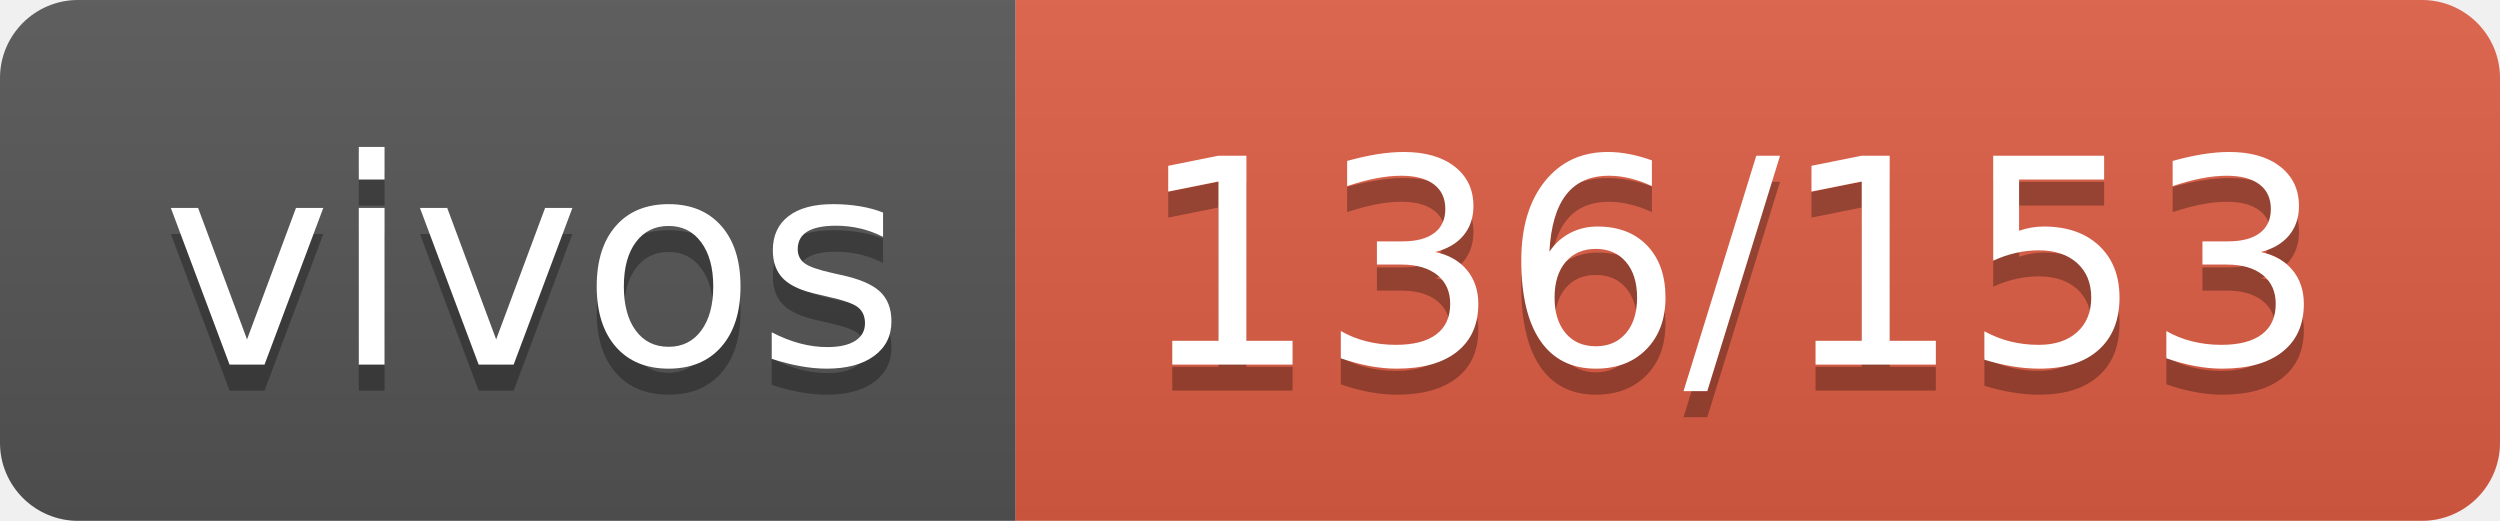
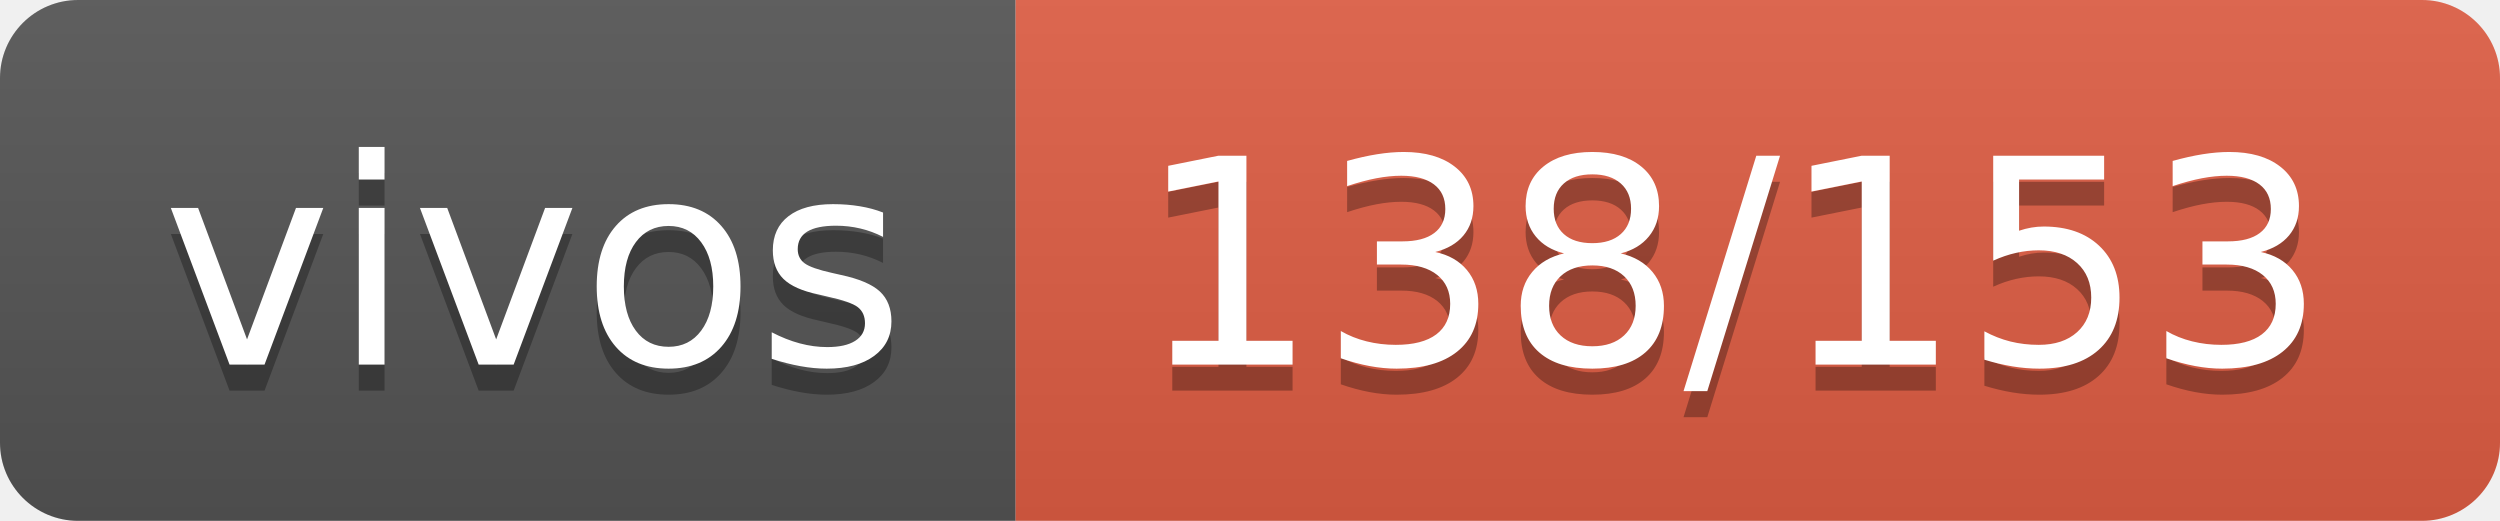
- <svg xmlns="http://www.w3.org/2000/svg" width="96" height="20" role="img" aria-label="vivos: 136/153">
+ <svg xmlns="http://www.w3.org/2000/svg" width="96" height="20" role="img" aria-label="vivos: 138/153">
  <linearGradient id="s" x2="0" y2="100%">
    <stop offset="0" stop-color="#bbb" stop-opacity=".1" />
    <stop offset="1" stop-opacity=".1" />
  </linearGradient>
  <clipPath id="r">
    <rect width="96" height="20" rx="3" fill="#fff" />
  </clipPath>
  <g clip-path="url(#r)">
    <rect width="39" height="20" fill="#555" />
    <rect x="39" width="57" height="20" fill="#e05d44" />
    <rect width="96" height="20" fill="url(#s)" />
  </g>
  <g fill="#fff" text-anchor="middle" font-family="Verdana,Geneva,DejaVu Sans,sans-serif" text-rendering="geometricPrecision" font-size="110">
    <text aria-hidden="true" x="205" y="150" fill="#010101" fill-opacity=".3" transform="scale(.1)" textLength="290">vivos</text>
    <text x="205" y="140" transform="scale(.1)" fill="#fff" textLength="290">vivos</text>
-     <text aria-hidden="true" x="665" y="150" fill="#010101" fill-opacity=".3" transform="scale(.1)" textLength="470">136/153</text>
-     <text x="665" y="140" transform="scale(.1)" fill="#fff" textLength="470">136/153</text>
+     <text aria-hidden="true" x="665" y="150" fill="#010101" fill-opacity=".3" transform="scale(.1)" textLength="470">138/153</text>
+     <text x="665" y="140" transform="scale(.1)" fill="#fff" textLength="470">138/153</text>
  </g>
</svg>
